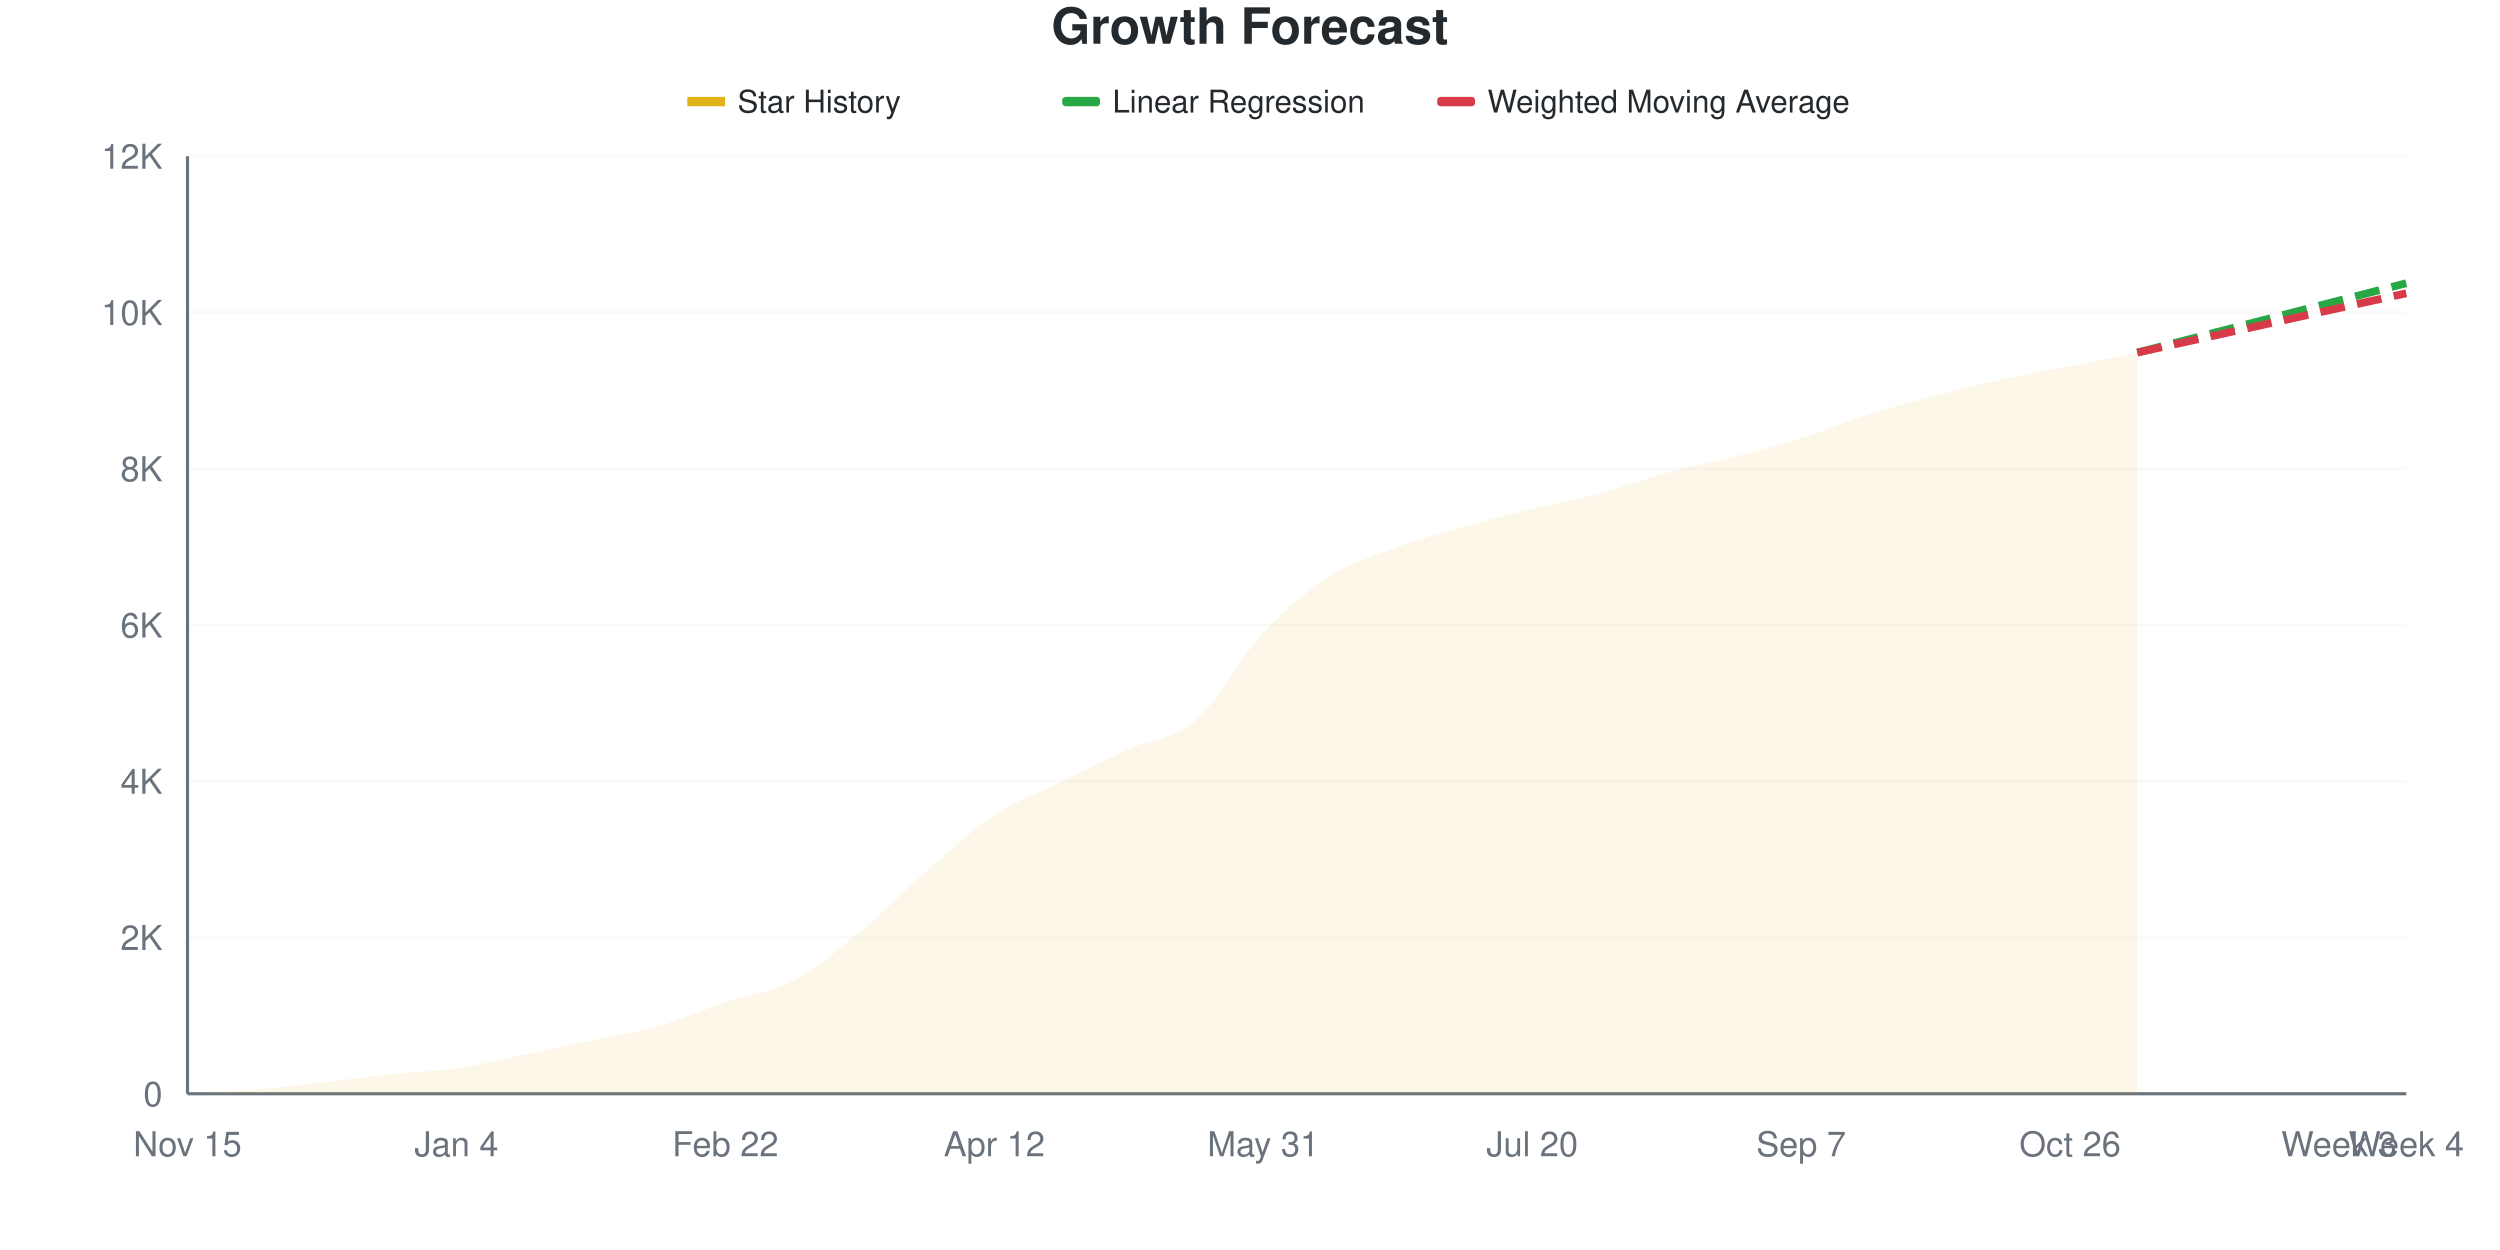
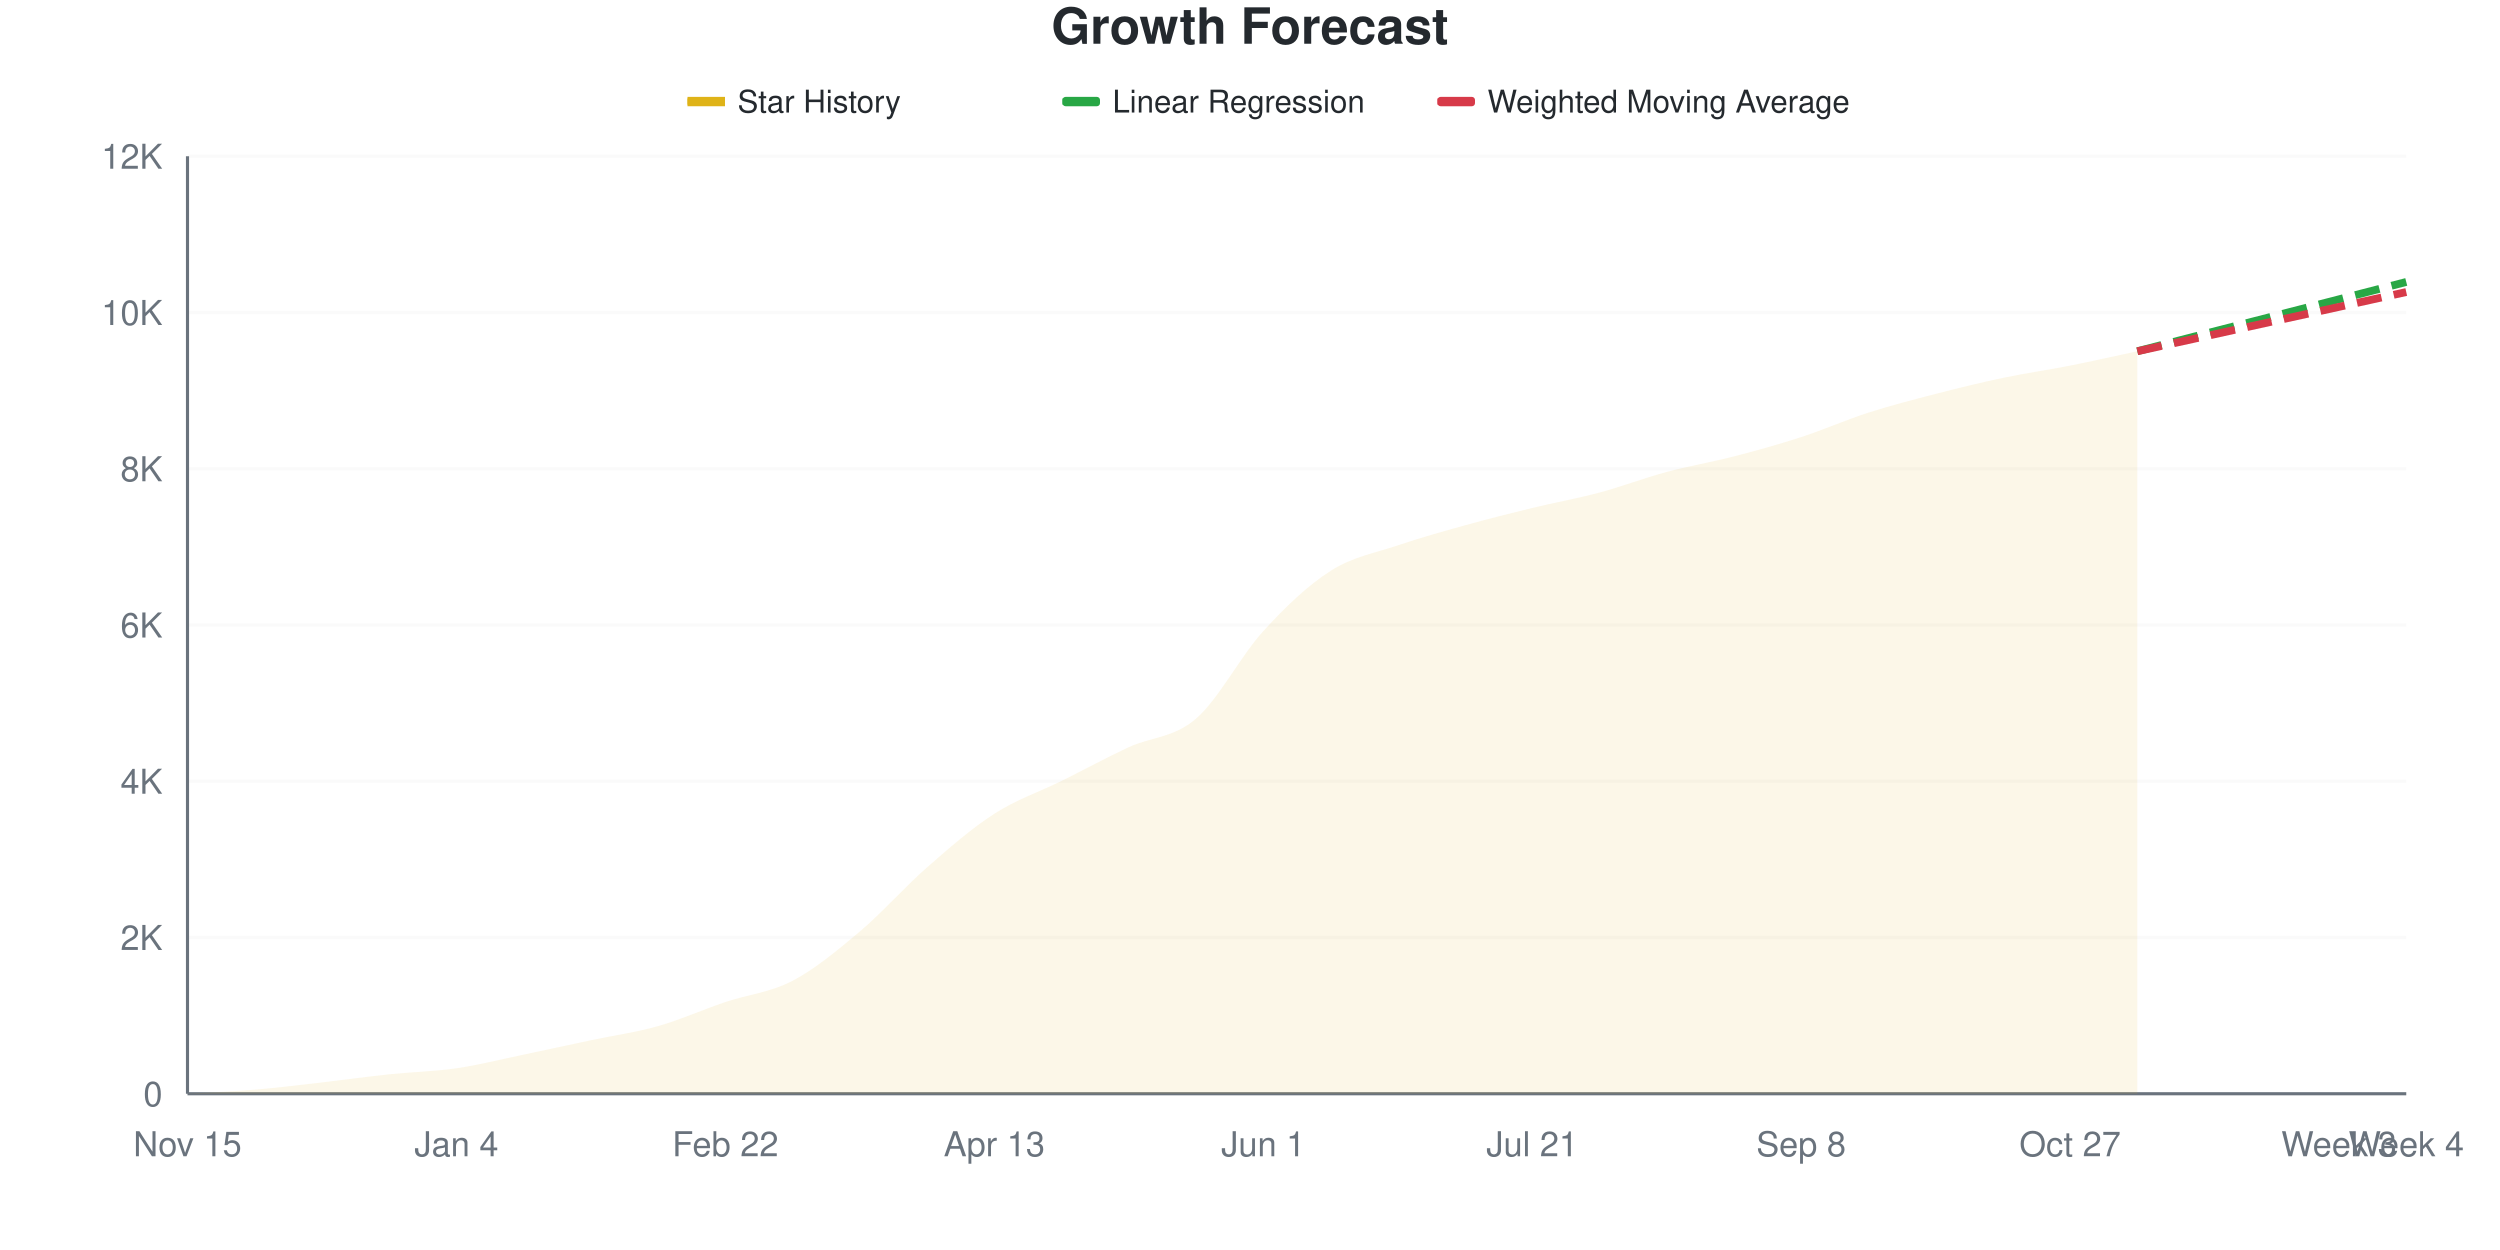
<svg xmlns="http://www.w3.org/2000/svg" viewBox="0 0 800 400" width="800" height="400">
  <style>
    @keyframes drawLine {
      to { stroke-dashoffset: 0; }
    }
    @keyframes fadeInPoint {
      from { opacity: 0; }
      to { opacity: 1; }
    }
    .data-line-0 {
-       stroke-dasharray: 1027;
-       stroke-dashoffset: 1027;
+       stroke-dasharray: 1028;
+       stroke-dashoffset: 1028;
      animation: drawLine 2s ease-out forwards;
    }
    .data-point {
      opacity: 0;
      animation: fadeInPoint 0.5s ease-out forwards;
    }
    .chart-bg { fill: #fff; }
    .chart-text { fill: #24292e; }
    .chart-muted { fill: #6a737d; }
    .chart-grid { stroke: #eee; }
    .chart-axis { stroke: #6a737d; }
    @media (prefers-color-scheme: dark) {
      .chart-bg { fill: #0d1117; }
      .chart-text { fill: #e6edf3; }
      .chart-muted { fill: #8b949e; }
      .chart-grid { stroke: #21262d; }
      .chart-axis { stroke: #8b949e; }
    }
  </style>
  <rect width="800" height="400" class="chart-bg" />
  <text x="400" y="14" text-anchor="middle" class="chart-text" font-size="16" font-weight="bold" font-family="-apple-system, BlinkMacSystemFont, 'Segoe UI', Helvetica, Arial, sans-serif">Growth Forecast</text>
  <g class="legend">
    <rect x="220" y="31" width="12" height="3" fill="#dfb317" />
    <line x1="220" y1="32.5" x2="232" y2="32.5" stroke="#dfb317" stroke-width="2" />
    <text x="236" y="36" class="chart-text" font-size="10" font-family="-apple-system, BlinkMacSystemFont, 'Segoe UI', Helvetica, Arial, sans-serif">Star History</text>
    <rect x="340" y="31" width="12" height="3" fill="#28a745" rx="1" />
    <line x1="340" y1="32.5" x2="352" y2="32.5" stroke="#28a745" stroke-width="2" stroke-dasharray="4,2" />
    <text x="356" y="36" class="chart-text" font-size="10" font-family="-apple-system, BlinkMacSystemFont, 'Segoe UI', Helvetica, Arial, sans-serif">Linear Regression</text>
    <rect x="460" y="31" width="12" height="3" fill="#d73a49" rx="1" />
    <line x1="460" y1="32.5" x2="472" y2="32.5" stroke="#d73a49" stroke-width="2" stroke-dasharray="4,2" />
    <text x="476" y="36" class="chart-text" font-size="10" font-family="-apple-system, BlinkMacSystemFont, 'Segoe UI', Helvetica, Arial, sans-serif">Weighted Moving Average</text>
  </g>
  <g class="grid">
    <line x1="60" y1="350" x2="770" y2="350" class="chart-grid" stroke-opacity="0.3" />
    <text x="52" y="354" text-anchor="end" class="chart-muted" font-size="11" font-family="-apple-system, BlinkMacSystemFont, 'Segoe UI', Helvetica, Arial, sans-serif">0</text>
    <line x1="60" y1="300" x2="770" y2="300" class="chart-grid" stroke-opacity="0.3" />
    <text x="52" y="304" text-anchor="end" class="chart-muted" font-size="11" font-family="-apple-system, BlinkMacSystemFont, 'Segoe UI', Helvetica, Arial, sans-serif">2K</text>
    <line x1="60" y1="250" x2="770" y2="250" class="chart-grid" stroke-opacity="0.3" />
    <text x="52" y="254" text-anchor="end" class="chart-muted" font-size="11" font-family="-apple-system, BlinkMacSystemFont, 'Segoe UI', Helvetica, Arial, sans-serif">4K</text>
    <line x1="60" y1="200" x2="770" y2="200" class="chart-grid" stroke-opacity="0.3" />
    <text x="52" y="204" text-anchor="end" class="chart-muted" font-size="11" font-family="-apple-system, BlinkMacSystemFont, 'Segoe UI', Helvetica, Arial, sans-serif">6K</text>
    <line x1="60" y1="150" x2="770" y2="150" class="chart-grid" stroke-opacity="0.3" />
    <text x="52" y="154" text-anchor="end" class="chart-muted" font-size="11" font-family="-apple-system, BlinkMacSystemFont, 'Segoe UI', Helvetica, Arial, sans-serif">8K</text>
    <line x1="60" y1="100" x2="770" y2="100" class="chart-grid" stroke-opacity="0.3" />
    <text x="52" y="104" text-anchor="end" class="chart-muted" font-size="11" font-family="-apple-system, BlinkMacSystemFont, 'Segoe UI', Helvetica, Arial, sans-serif">10K</text>
    <line x1="60" y1="50" x2="770" y2="50" class="chart-grid" stroke-opacity="0.3" />
    <text x="52" y="54" text-anchor="end" class="chart-muted" font-size="11" font-family="-apple-system, BlinkMacSystemFont, 'Segoe UI', Helvetica, Arial, sans-serif">12K</text>
  </g>
  <g class="milestones">
    
  </g>
  <g class="x-axis">
    <text x="60" y="370" text-anchor="middle" class="chart-muted" font-size="11" font-family="-apple-system, BlinkMacSystemFont, 'Segoe UI', Helvetica, Arial, sans-serif">Nov 15</text>
    <text x="146.061" y="370" text-anchor="middle" class="chart-muted" font-size="11" font-family="-apple-system, BlinkMacSystemFont, 'Segoe UI', Helvetica, Arial, sans-serif">Jan 4</text>
    <text x="232.121" y="370" text-anchor="middle" class="chart-muted" font-size="11" font-family="-apple-system, BlinkMacSystemFont, 'Segoe UI', Helvetica, Arial, sans-serif">Feb 22</text>
-     <text x="318.182" y="370" text-anchor="middle" class="chart-muted" font-size="11" font-family="-apple-system, BlinkMacSystemFont, 'Segoe UI', Helvetica, Arial, sans-serif">Apr 12</text>
-     <text x="404.242" y="370" text-anchor="middle" class="chart-muted" font-size="11" font-family="-apple-system, BlinkMacSystemFont, 'Segoe UI', Helvetica, Arial, sans-serif">May 31</text>
-     <text x="490.303" y="370" text-anchor="middle" class="chart-muted" font-size="11" font-family="-apple-system, BlinkMacSystemFont, 'Segoe UI', Helvetica, Arial, sans-serif">Jul 20</text>
-     <text x="576.364" y="370" text-anchor="middle" class="chart-muted" font-size="11" font-family="-apple-system, BlinkMacSystemFont, 'Segoe UI', Helvetica, Arial, sans-serif">Sep 7</text>
-     <text x="662.424" y="370" text-anchor="middle" class="chart-muted" font-size="11" font-family="-apple-system, BlinkMacSystemFont, 'Segoe UI', Helvetica, Arial, sans-serif">Oct 26</text>
+     <text x="318.182" y="370" text-anchor="middle" class="chart-muted" font-size="11" font-family="-apple-system, BlinkMacSystemFont, 'Segoe UI', Helvetica, Arial, sans-serif">Apr 13</text>
+     <text x="404.242" y="370" text-anchor="middle" class="chart-muted" font-size="11" font-family="-apple-system, BlinkMacSystemFont, 'Segoe UI', Helvetica, Arial, sans-serif">Jun 1</text>
+     <text x="490.303" y="370" text-anchor="middle" class="chart-muted" font-size="11" font-family="-apple-system, BlinkMacSystemFont, 'Segoe UI', Helvetica, Arial, sans-serif">Jul 21</text>
+     <text x="576.364" y="370" text-anchor="middle" class="chart-muted" font-size="11" font-family="-apple-system, BlinkMacSystemFont, 'Segoe UI', Helvetica, Arial, sans-serif">Sep 8</text>
+     <text x="662.424" y="370" text-anchor="middle" class="chart-muted" font-size="11" font-family="-apple-system, BlinkMacSystemFont, 'Segoe UI', Helvetica, Arial, sans-serif">Oct 27</text>
    <text x="748.485" y="370" text-anchor="middle" class="chart-muted" font-size="11" font-family="-apple-system, BlinkMacSystemFont, 'Segoe UI', Helvetica, Arial, sans-serif">Week 3</text>
    <text x="770" y="370" text-anchor="middle" class="chart-muted" font-size="11" font-family="-apple-system, BlinkMacSystemFont, 'Segoe UI', Helvetica, Arial, sans-serif">Week 4</text>
  </g>
  <line x1="60" y1="50" x2="60" y2="350" class="chart-axis" stroke-width="1" />
  <line x1="60" y1="350" x2="770" y2="350" class="chart-axis" stroke-width="1" />
-   <path d="M60,350 L60,349.975 C67.172,349.55 74.343,349.3 81.515,348.7 C88.687,348.1 95.859,347.188 103.03,346.375 C110.202,345.562 117.374,344.579 124.545,343.825 C131.717,343.071 138.889,342.904 146.061,341.85 C153.232,340.796 160.404,338.979 167.576,337.5 C174.747,336.021 181.919,334.492 189.091,332.975 C196.263,331.458 203.434,330.442 210.606,328.4 C217.778,326.358 224.949,323.138 232.121,320.725 C239.293,318.312 246.465,317.663 253.636,313.925 C260.808,310.188 267.98,304.188 275.152,298.3 C282.323,292.413 289.495,284.85 296.667,278.6 C303.838,272.35 311.01,265.533 318.182,260.8 C325.354,256.067 332.525,253.721 339.697,250.2 C346.869,246.679 354.04,242.979 361.212,239.675 C368.384,236.371 375.556,236.587 382.727,230.375 C389.899,224.162 397.071,210.083 404.242,202.4 C411.414,194.717 418.586,188.838 425.758,184.275 C432.929,179.713 440.101,177.667 447.273,175.025 C454.444,172.383 461.616,170.458 468.788,168.425 C475.96,166.392 483.131,164.579 490.303,162.825 C497.475,161.071 504.646,159.817 511.818,157.9 C518.99,155.983 526.162,153.267 533.333,151.325 C540.505,149.383 547.677,148.1 554.848,146.25 C562.02,144.4 569.192,142.492 576.364,140.225 C583.535,137.958 590.707,134.917 597.879,132.65 C605.051,130.383 612.222,128.508 619.394,126.625 C626.566,124.742 633.737,122.925 640.909,121.35 C648.081,119.775 655.253,118.596 662.424,117.175 C669.596,115.754 676.768,114.275 683.939,112.825 L683.939,350 L60,350 Z" fill="#dfb317" fill-opacity="0.1" />
-   <path d="M60,350 L60,349.975 C67.172,349.55 74.343,349.3 81.515,348.7 C88.687,348.1 95.859,347.188 103.03,346.375 C110.202,345.562 117.374,344.579 124.545,343.825 C131.717,343.071 138.889,342.904 146.061,341.85 C153.232,340.796 160.404,338.979 167.576,337.5 C174.747,336.021 181.919,334.492 189.091,332.975 C196.263,331.458 203.434,330.442 210.606,328.4 C217.778,326.358 224.949,323.138 232.121,320.725 C239.293,318.312 246.465,317.663 253.636,313.925 C260.808,310.188 267.98,304.188 275.152,298.3 C282.323,292.413 289.495,284.85 296.667,278.6 C303.838,272.35 311.01,265.533 318.182,260.8 C325.354,256.067 332.525,253.721 339.697,250.2 C346.869,246.679 354.04,242.979 361.212,239.675 C368.384,236.371 375.556,236.587 382.727,230.375 C389.899,224.162 397.071,210.083 404.242,202.4 C411.414,194.717 418.586,188.838 425.758,184.275 C432.929,179.713 440.101,177.667 447.273,175.025 C454.444,172.383 461.616,170.458 468.788,168.425 C475.96,166.392 483.131,164.579 490.303,162.825 C497.475,161.071 504.646,159.817 511.818,157.9 C518.99,155.983 526.162,153.267 533.333,151.325 C540.505,149.383 547.677,148.1 554.848,146.25 C562.02,144.4 569.192,142.492 576.364,140.225 C583.535,137.958 590.707,134.917 597.879,132.65 C605.051,130.383 612.222,128.508 619.394,126.625 C626.566,124.742 633.737,122.925 640.909,121.35 C648.081,119.775 655.253,118.596 662.424,117.175 C669.596,115.754 676.768,114.275 683.939,112.825" fill="none" stroke="#dfb317" stroke-width="2.5" class="data-line-0" />
-   <path d="M683.939,112.825 C691.111,110.975 698.283,109.125 705.455,107.275 C712.626,105.425 719.798,103.575 726.97,101.725 C734.141,99.875 741.313,98.025 748.485,96.175 C755.657,94.325 762.828,92.475 770,90.625" fill="none" stroke="#28a745" stroke-width="2.5" stroke-dasharray="8,4" />
-   <path d="M683.939,112.825 C691.111,111.242 698.283,109.658 705.455,108.075 C712.626,106.492 719.798,104.908 726.97,103.325 C734.141,101.742 741.313,100.154 748.485,98.575 C755.657,96.996 762.828,95.425 770,93.85" fill="none" stroke="#d73a49" stroke-width="2.5" stroke-dasharray="8,4" />
+   <path d="M60,350 L60,349.975 C67.172,349.55 74.343,349.3 81.515,348.7 C88.687,348.1 95.859,347.196 103.03,346.375 C110.202,345.554 117.374,344.529 124.545,343.775 C131.717,343.021 138.889,342.9 146.061,341.85 C153.232,340.8 160.404,338.971 167.576,337.475 C174.747,335.979 181.919,334.396 189.091,332.875 C196.263,331.354 203.434,330.388 210.606,328.35 C217.778,326.312 224.949,323.067 232.121,320.65 C239.293,318.233 246.465,317.613 253.636,313.85 C260.808,310.088 267.98,304.125 275.152,298.075 C282.323,292.025 289.495,283.829 296.667,277.55 C303.838,271.271 311.01,265.008 318.182,260.4 C325.354,255.792 332.525,253.45 339.697,249.9 C346.869,246.35 354.04,242.421 361.212,239.1 C368.384,235.779 375.556,236.162 382.727,229.975 C389.899,223.787 397.071,209.854 404.242,201.975 C411.414,194.096 418.586,187.275 425.758,182.7 C432.929,178.125 440.101,176.958 447.273,174.525 C454.444,172.092 461.616,170.096 468.788,168.1 C475.96,166.104 483.131,164.296 490.303,162.55 C497.475,160.804 504.646,159.546 511.818,157.625 C518.99,155.704 526.162,152.954 533.333,151.025 C540.505,149.096 547.677,147.908 554.848,146.05 C562.02,144.192 569.192,142.208 576.364,139.875 C583.535,137.542 590.707,134.354 597.879,132.05 C605.051,129.746 612.222,127.904 619.394,126.05 C626.566,124.196 633.737,122.433 640.909,120.925 C648.081,119.417 655.253,118.421 662.424,117 C669.596,115.579 676.768,113.933 683.939,112.4 L683.939,350 L60,350 Z" fill="#dfb317" fill-opacity="0.1" />
+   <path d="M60,350 L60,349.975 C67.172,349.55 74.343,349.3 81.515,348.7 C88.687,348.1 95.859,347.196 103.03,346.375 C110.202,345.554 117.374,344.529 124.545,343.775 C131.717,343.021 138.889,342.9 146.061,341.85 C153.232,340.8 160.404,338.971 167.576,337.475 C174.747,335.979 181.919,334.396 189.091,332.875 C196.263,331.354 203.434,330.388 210.606,328.35 C217.778,326.312 224.949,323.067 232.121,320.65 C239.293,318.233 246.465,317.613 253.636,313.85 C260.808,310.088 267.98,304.125 275.152,298.075 C282.323,292.025 289.495,283.829 296.667,277.55 C303.838,271.271 311.01,265.008 318.182,260.4 C325.354,255.792 332.525,253.45 339.697,249.9 C346.869,246.35 354.04,242.421 361.212,239.1 C368.384,235.779 375.556,236.162 382.727,229.975 C389.899,223.787 397.071,209.854 404.242,201.975 C411.414,194.096 418.586,187.275 425.758,182.7 C432.929,178.125 440.101,176.958 447.273,174.525 C454.444,172.092 461.616,170.096 468.788,168.1 C475.96,166.104 483.131,164.296 490.303,162.55 C497.475,160.804 504.646,159.546 511.818,157.625 C518.99,155.704 526.162,152.954 533.333,151.025 C540.505,149.096 547.677,147.908 554.848,146.05 C562.02,144.192 569.192,142.208 576.364,139.875 C583.535,137.542 590.707,134.354 597.879,132.05 C605.051,129.746 612.222,127.904 619.394,126.05 C626.566,124.196 633.737,122.433 640.909,120.925 C648.081,119.417 655.253,118.421 662.424,117 C669.596,115.579 676.768,113.933 683.939,112.4" fill="none" stroke="#dfb317" stroke-width="2.5" class="data-line-0" />
+   <path d="M683.939,112.4 C691.111,110.55 698.283,108.696 705.455,106.85 C712.626,105.004 719.798,103.171 726.97,101.325 C734.141,99.479 741.313,97.625 748.485,95.775 C755.657,93.925 762.828,92.075 770,90.225" fill="none" stroke="#28a745" stroke-width="2.5" stroke-dasharray="8,4" />
+   <path d="M683.939,112.4 C691.111,110.825 698.283,109.254 705.455,107.675 C712.626,106.096 719.798,104.504 726.97,102.925 C734.141,101.346 741.313,99.779 748.485,98.2 C755.657,96.621 762.828,95.033 770,93.45" fill="none" stroke="#d73a49" stroke-width="2.5" stroke-dasharray="8,4" />
  <g class="points">
    <circle cx="60" cy="349.975" r="4" fill="#dfb317" class="data-point" style="animation-delay: 1.50s" />
    <circle cx="81.515" cy="348.7" r="4" fill="#dfb317" class="data-point" style="animation-delay: 1.55s" />
    <circle cx="103.03" cy="346.375" r="4" fill="#dfb317" class="data-point" style="animation-delay: 1.60s" />
-     <circle cx="124.545" cy="343.825" r="4" fill="#dfb317" class="data-point" style="animation-delay: 1.65s" />
+     <circle cx="124.545" cy="343.775" r="4" fill="#dfb317" class="data-point" style="animation-delay: 1.65s" />
    <circle cx="146.061" cy="341.85" r="4" fill="#dfb317" class="data-point" style="animation-delay: 1.70s" />
-     <circle cx="167.576" cy="337.5" r="4" fill="#dfb317" class="data-point" style="animation-delay: 1.75s" />
-     <circle cx="189.091" cy="332.975" r="4" fill="#dfb317" class="data-point" style="animation-delay: 1.80s" />
-     <circle cx="210.606" cy="328.4" r="4" fill="#dfb317" class="data-point" style="animation-delay: 1.85s" />
-     <circle cx="232.121" cy="320.725" r="4" fill="#dfb317" class="data-point" style="animation-delay: 1.90s" />
-     <circle cx="253.636" cy="313.925" r="4" fill="#dfb317" class="data-point" style="animation-delay: 1.95s" />
-     <circle cx="275.152" cy="298.3" r="4" fill="#dfb317" class="data-point" style="animation-delay: 2.00s" />
-     <circle cx="296.667" cy="278.6" r="4" fill="#dfb317" class="data-point" style="animation-delay: 2.05s" />
-     <circle cx="318.182" cy="260.8" r="4" fill="#dfb317" class="data-point" style="animation-delay: 2.10s" />
-     <circle cx="339.697" cy="250.2" r="4" fill="#dfb317" class="data-point" style="animation-delay: 2.15s" />
-     <circle cx="361.212" cy="239.675" r="4" fill="#dfb317" class="data-point" style="animation-delay: 2.20s" />
-     <circle cx="382.727" cy="230.375" r="4" fill="#dfb317" class="data-point" style="animation-delay: 2.25s" />
-     <circle cx="404.242" cy="202.4" r="4" fill="#dfb317" class="data-point" style="animation-delay: 2.30s" />
-     <circle cx="425.758" cy="184.275" r="4" fill="#dfb317" class="data-point" style="animation-delay: 2.35s" />
-     <circle cx="447.273" cy="175.025" r="4" fill="#dfb317" class="data-point" style="animation-delay: 2.40s" />
-     <circle cx="468.788" cy="168.425" r="4" fill="#dfb317" class="data-point" style="animation-delay: 2.45s" />
-     <circle cx="490.303" cy="162.825" r="4" fill="#dfb317" class="data-point" style="animation-delay: 2.50s" />
-     <circle cx="511.818" cy="157.9" r="4" fill="#dfb317" class="data-point" style="animation-delay: 2.55s" />
-     <circle cx="533.333" cy="151.325" r="4" fill="#dfb317" class="data-point" style="animation-delay: 2.60s" />
-     <circle cx="554.848" cy="146.25" r="4" fill="#dfb317" class="data-point" style="animation-delay: 2.65s" />
-     <circle cx="576.364" cy="140.225" r="4" fill="#dfb317" class="data-point" style="animation-delay: 2.70s" />
-     <circle cx="597.879" cy="132.65" r="4" fill="#dfb317" class="data-point" style="animation-delay: 2.75s" />
-     <circle cx="619.394" cy="126.625" r="4" fill="#dfb317" class="data-point" style="animation-delay: 2.80s" />
-     <circle cx="640.909" cy="121.35" r="4" fill="#dfb317" class="data-point" style="animation-delay: 2.85s" />
-     <circle cx="662.424" cy="117.175" r="4" fill="#dfb317" class="data-point" style="animation-delay: 2.90s" />
-     <circle cx="683.939" cy="112.825" r="4" fill="#dfb317" class="data-point" style="animation-delay: 2.95s" />
+     <circle cx="167.576" cy="337.475" r="4" fill="#dfb317" class="data-point" style="animation-delay: 1.75s" />
+     <circle cx="189.091" cy="332.875" r="4" fill="#dfb317" class="data-point" style="animation-delay: 1.80s" />
+     <circle cx="210.606" cy="328.35" r="4" fill="#dfb317" class="data-point" style="animation-delay: 1.85s" />
+     <circle cx="232.121" cy="320.65" r="4" fill="#dfb317" class="data-point" style="animation-delay: 1.90s" />
+     <circle cx="253.636" cy="313.85" r="4" fill="#dfb317" class="data-point" style="animation-delay: 1.95s" />
+     <circle cx="275.152" cy="298.075" r="4" fill="#dfb317" class="data-point" style="animation-delay: 2.00s" />
+     <circle cx="296.667" cy="277.55" r="4" fill="#dfb317" class="data-point" style="animation-delay: 2.05s" />
+     <circle cx="318.182" cy="260.4" r="4" fill="#dfb317" class="data-point" style="animation-delay: 2.10s" />
+     <circle cx="339.697" cy="249.9" r="4" fill="#dfb317" class="data-point" style="animation-delay: 2.15s" />
+     <circle cx="361.212" cy="239.1" r="4" fill="#dfb317" class="data-point" style="animation-delay: 2.20s" />
+     <circle cx="382.727" cy="229.975" r="4" fill="#dfb317" class="data-point" style="animation-delay: 2.25s" />
+     <circle cx="404.242" cy="201.975" r="4" fill="#dfb317" class="data-point" style="animation-delay: 2.30s" />
+     <circle cx="425.758" cy="182.7" r="4" fill="#dfb317" class="data-point" style="animation-delay: 2.35s" />
+     <circle cx="447.273" cy="174.525" r="4" fill="#dfb317" class="data-point" style="animation-delay: 2.40s" />
+     <circle cx="468.788" cy="168.1" r="4" fill="#dfb317" class="data-point" style="animation-delay: 2.45s" />
+     <circle cx="490.303" cy="162.55" r="4" fill="#dfb317" class="data-point" style="animation-delay: 2.50s" />
+     <circle cx="511.818" cy="157.625" r="4" fill="#dfb317" class="data-point" style="animation-delay: 2.55s" />
+     <circle cx="533.333" cy="151.025" r="4" fill="#dfb317" class="data-point" style="animation-delay: 2.60s" />
+     <circle cx="554.848" cy="146.05" r="4" fill="#dfb317" class="data-point" style="animation-delay: 2.65s" />
+     <circle cx="576.364" cy="139.875" r="4" fill="#dfb317" class="data-point" style="animation-delay: 2.70s" />
+     <circle cx="597.879" cy="132.05" r="4" fill="#dfb317" class="data-point" style="animation-delay: 2.75s" />
+     <circle cx="619.394" cy="126.05" r="4" fill="#dfb317" class="data-point" style="animation-delay: 2.80s" />
+     <circle cx="640.909" cy="120.925" r="4" fill="#dfb317" class="data-point" style="animation-delay: 2.85s" />
+     <circle cx="662.424" cy="117" r="4" fill="#dfb317" class="data-point" style="animation-delay: 2.90s" />
+     <circle cx="683.939" cy="112.4" r="4" fill="#dfb317" class="data-point" style="animation-delay: 2.95s" />
  </g>
</svg>
